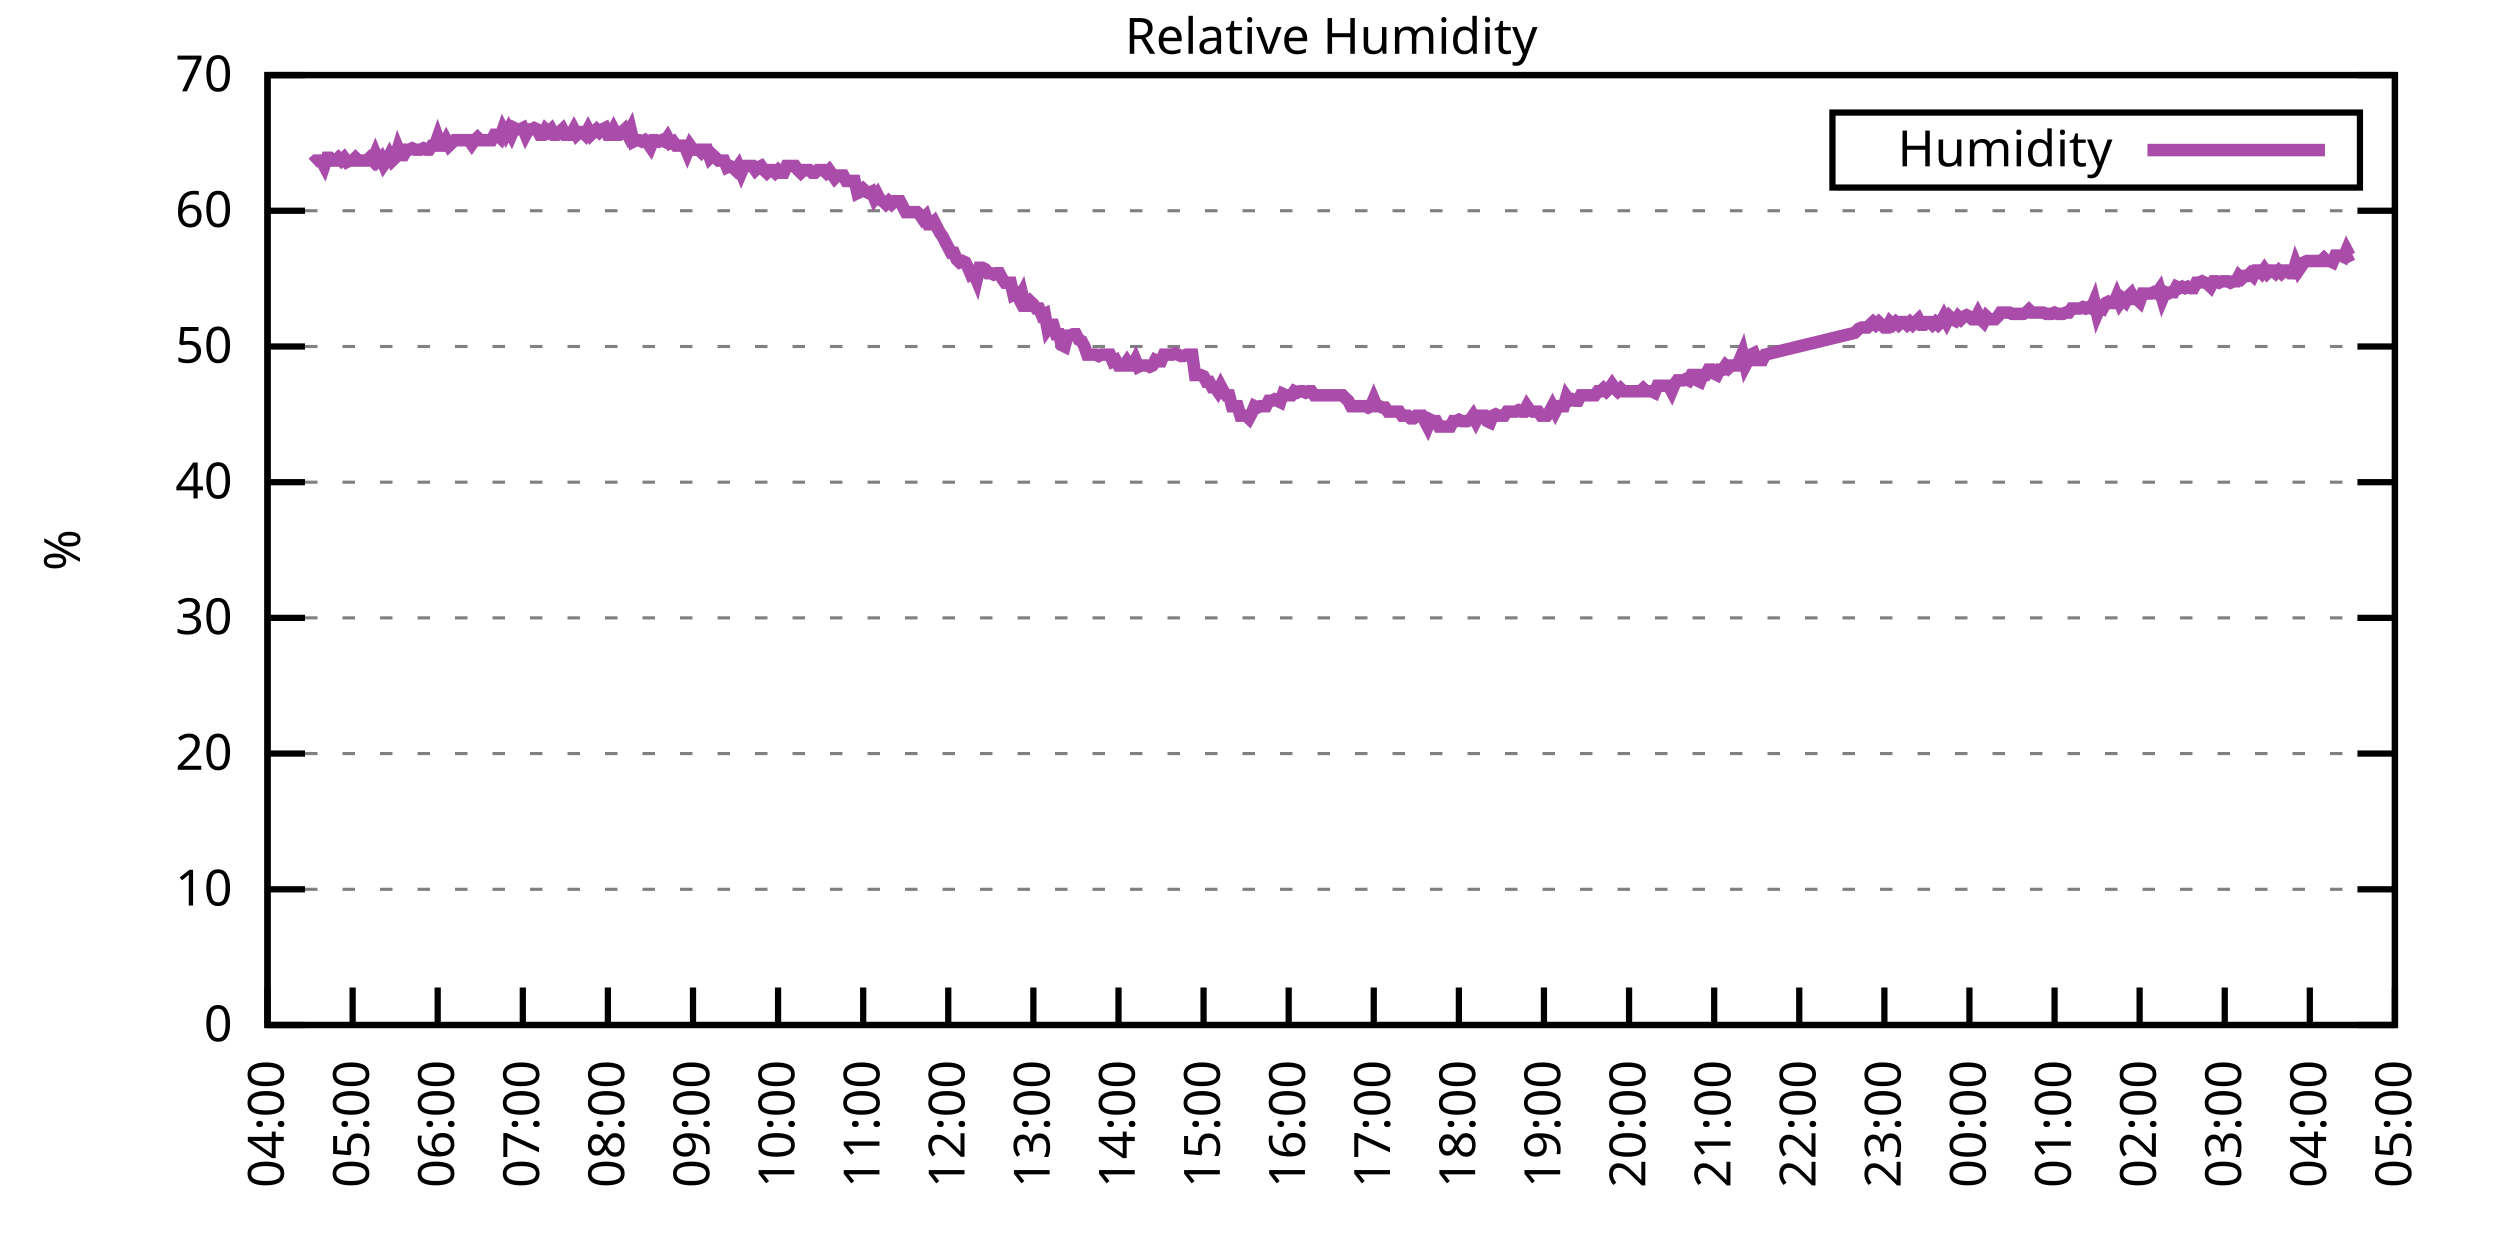
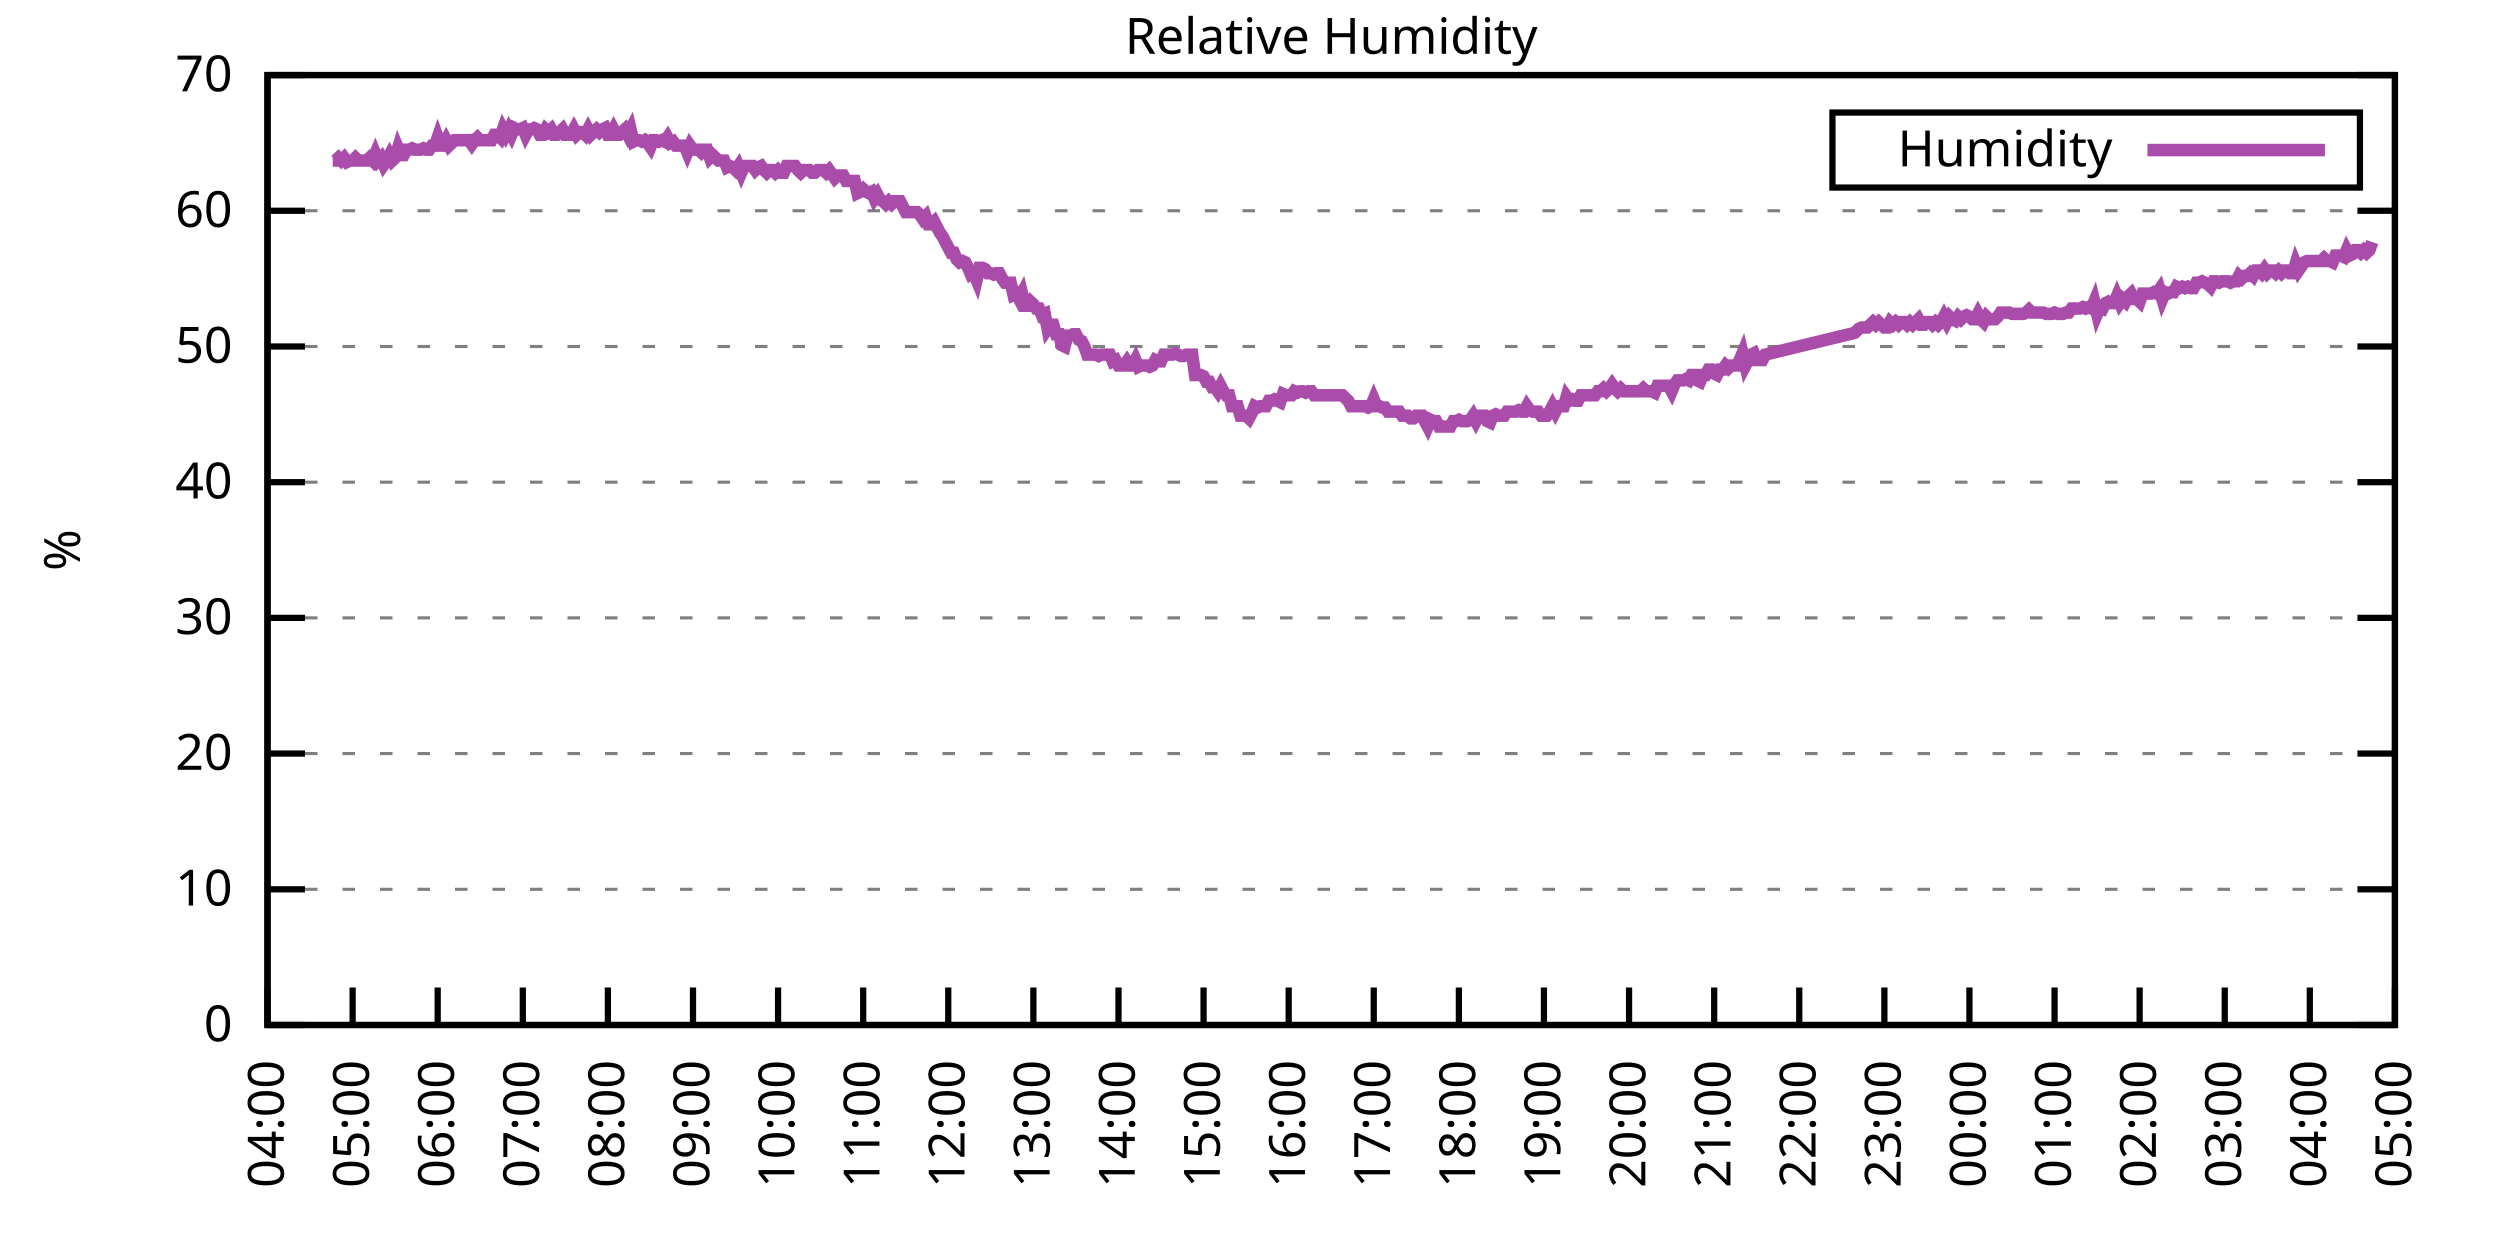
<svg xmlns="http://www.w3.org/2000/svg" xmlns:xlink="http://www.w3.org/1999/xlink" width="400" height="200" viewBox="0 0 400 200">
  <g id="gnuplot_canvas">
    <rect x="0" y="0" width="400" height="200" fill="none" />
    <defs>
      <circle id="gpDot" r="0.5" stroke-width="0.5" stroke="currentColor" />
      <path id="gpPt0" stroke-width="0.333" stroke="currentColor" d="M-1,0 h2 M0,-1 v2" />
      <path id="gpPt1" stroke-width="0.333" stroke="currentColor" d="M-1,-1 L1,1 M1,-1 L-1,1" />
      <path id="gpPt2" stroke-width="0.333" stroke="currentColor" d="M-1,0 L1,0 M0,-1 L0,1 M-1,-1 L1,1 M-1,1 L1,-1" />
      <rect id="gpPt3" stroke-width="0.333" stroke="currentColor" x="-1" y="-1" width="2" height="2" />
      <rect id="gpPt4" stroke-width="0.333" stroke="currentColor" fill="currentColor" x="-1" y="-1" width="2" height="2" />
      <circle id="gpPt5" stroke-width="0.333" stroke="currentColor" cx="0" cy="0" r="1" />
      <use xlink:href="#gpPt5" id="gpPt6" fill="currentColor" stroke="none" />
      <path id="gpPt7" stroke-width="0.333" stroke="currentColor" d="M0,-1.33 L-1.33,0.67 L1.33,0.67 z" />
      <use xlink:href="#gpPt7" id="gpPt8" fill="currentColor" stroke="none" />
      <use xlink:href="#gpPt7" id="gpPt9" stroke="currentColor" transform="rotate(180)" />
      <use xlink:href="#gpPt9" id="gpPt10" fill="currentColor" stroke="none" />
      <use xlink:href="#gpPt3" id="gpPt11" stroke="currentColor" transform="rotate(45)" />
      <use xlink:href="#gpPt11" id="gpPt12" fill="currentColor" stroke="none" />
      <path id="gpPt13" stroke-width="0.333" stroke="currentColor" d="M0,1.330 L1.265,0.411 L0.782,-1.067 L-0.782,-1.076 L-1.265,0.411 z" />
      <use xlink:href="#gpPt13" id="gpPt14" fill="currentColor" stroke="none" />
      <filter id="textbox" filterUnits="objectBoundingBox" x="0" y="0" height="1" width="1">
        <feFlood flood-color="white" flood-opacity="1" result="bgnd" />
        <feComposite in="SourceGraphic" in2="bgnd" operator="atop" />
      </filter>
      <filter id="greybox" filterUnits="objectBoundingBox" x="0" y="0" height="1" width="1">
        <feFlood flood-color="lightgrey" flood-opacity="1" result="grey" />
        <feComposite in="SourceGraphic" in2="grey" operator="atop" />
      </filter>
    </defs>
    <g fill="none" color="white" stroke="currentColor" stroke-width="1.00" stroke-linecap="butt" stroke-linejoin="miter">
</g>
    <g fill="none" color="black" stroke="currentColor" stroke-width="1.00" stroke-linecap="butt" stroke-linejoin="miter">
      <g stroke="none" shape-rendering="crispEdges">
        <polygon fill="rgb(255, 255, 255)" points="42.80,164.00 383.18,164.00 383.18,12.02 42.80,12.02 " />
      </g>
    </g>
    <g fill="none" color="black" stroke="currentColor" stroke-width="1.00" stroke-linecap="butt" stroke-linejoin="miter">
</g>
    <g fill="none" color="black" stroke="black" stroke-width="0.50" stroke-linecap="butt" stroke-linejoin="miter">
</g>
    <g fill="none" color="gray" stroke="currentColor" stroke-width="0.50" stroke-linecap="butt" stroke-linejoin="miter">
      <path stroke="gray" stroke-dasharray="2,4" class="gridline" d="M42.80,164.00 L383.19,164.00  " />
    </g>
    <g fill="none" color="gray" stroke="gray" stroke-width="1.00" stroke-linecap="butt" stroke-linejoin="miter">
</g>
    <g fill="none" color="black" stroke="currentColor" stroke-width="1.00" stroke-linecap="butt" stroke-linejoin="miter">
      <path stroke="black" d="M42.80,164.00 L48.80,164.00 M383.19,164.00 L377.19,164.00  " />
      <g transform="translate(37.20,166.60)" stroke="none" fill="black" font-family="Sans" font-size="8.00" text-anchor="end">
        <text>
          <tspan font-family="Sans"> 0</tspan>
        </text>
      </g>
    </g>
    <g fill="none" color="black" stroke="currentColor" stroke-width="1.00" stroke-linecap="butt" stroke-linejoin="miter">
</g>
    <g fill="none" color="black" stroke="black" stroke-width="0.50" stroke-linecap="butt" stroke-linejoin="miter">
</g>
    <g fill="none" color="gray" stroke="currentColor" stroke-width="0.50" stroke-linecap="butt" stroke-linejoin="miter">
      <path stroke="gray" stroke-dasharray="2,4" class="gridline" d="M42.80,142.29 L383.19,142.29  " />
    </g>
    <g fill="none" color="gray" stroke="gray" stroke-width="1.00" stroke-linecap="butt" stroke-linejoin="miter">
</g>
    <g fill="none" color="black" stroke="currentColor" stroke-width="1.00" stroke-linecap="butt" stroke-linejoin="miter">
      <path stroke="black" d="M42.80,142.29 L48.80,142.29 M383.19,142.29 L377.19,142.29  " />
      <g transform="translate(37.20,144.89)" stroke="none" fill="black" font-family="Sans" font-size="8.00" text-anchor="end">
        <text>
          <tspan font-family="Sans"> 10</tspan>
        </text>
      </g>
    </g>
    <g fill="none" color="black" stroke="currentColor" stroke-width="1.00" stroke-linecap="butt" stroke-linejoin="miter">
</g>
    <g fill="none" color="black" stroke="black" stroke-width="0.50" stroke-linecap="butt" stroke-linejoin="miter">
</g>
    <g fill="none" color="gray" stroke="currentColor" stroke-width="0.50" stroke-linecap="butt" stroke-linejoin="miter">
      <path stroke="gray" stroke-dasharray="2,4" class="gridline" d="M42.80,120.57 L383.19,120.57  " />
    </g>
    <g fill="none" color="gray" stroke="gray" stroke-width="1.00" stroke-linecap="butt" stroke-linejoin="miter">
</g>
    <g fill="none" color="black" stroke="currentColor" stroke-width="1.00" stroke-linecap="butt" stroke-linejoin="miter">
      <path stroke="black" d="M42.80,120.57 L48.80,120.57 M383.19,120.57 L377.19,120.57  " />
      <g transform="translate(37.20,123.17)" stroke="none" fill="black" font-family="Sans" font-size="8.00" text-anchor="end">
        <text>
          <tspan font-family="Sans"> 20</tspan>
        </text>
      </g>
    </g>
    <g fill="none" color="black" stroke="currentColor" stroke-width="1.00" stroke-linecap="butt" stroke-linejoin="miter">
</g>
    <g fill="none" color="black" stroke="black" stroke-width="0.50" stroke-linecap="butt" stroke-linejoin="miter">
</g>
    <g fill="none" color="gray" stroke="currentColor" stroke-width="0.50" stroke-linecap="butt" stroke-linejoin="miter">
      <path stroke="gray" stroke-dasharray="2,4" class="gridline" d="M42.80,98.86 L383.19,98.86  " />
    </g>
    <g fill="none" color="gray" stroke="gray" stroke-width="1.00" stroke-linecap="butt" stroke-linejoin="miter">
</g>
    <g fill="none" color="black" stroke="currentColor" stroke-width="1.00" stroke-linecap="butt" stroke-linejoin="miter">
      <path stroke="black" d="M42.80,98.86 L48.80,98.86 M383.19,98.86 L377.19,98.86  " />
      <g transform="translate(37.20,101.46)" stroke="none" fill="black" font-family="Sans" font-size="8.00" text-anchor="end">
        <text>
          <tspan font-family="Sans"> 30</tspan>
        </text>
      </g>
    </g>
    <g fill="none" color="black" stroke="currentColor" stroke-width="1.00" stroke-linecap="butt" stroke-linejoin="miter">
</g>
    <g fill="none" color="black" stroke="black" stroke-width="0.50" stroke-linecap="butt" stroke-linejoin="miter">
</g>
    <g fill="none" color="gray" stroke="currentColor" stroke-width="0.50" stroke-linecap="butt" stroke-linejoin="miter">
      <path stroke="gray" stroke-dasharray="2,4" class="gridline" d="M42.80,77.15 L383.19,77.15  " />
    </g>
    <g fill="none" color="gray" stroke="gray" stroke-width="1.00" stroke-linecap="butt" stroke-linejoin="miter">
</g>
    <g fill="none" color="black" stroke="currentColor" stroke-width="1.00" stroke-linecap="butt" stroke-linejoin="miter">
      <path stroke="black" d="M42.80,77.15 L48.80,77.15 M383.19,77.15 L377.19,77.15  " />
      <g transform="translate(37.20,79.75)" stroke="none" fill="black" font-family="Sans" font-size="8.00" text-anchor="end">
        <text>
          <tspan font-family="Sans"> 40</tspan>
        </text>
      </g>
    </g>
    <g fill="none" color="black" stroke="currentColor" stroke-width="1.00" stroke-linecap="butt" stroke-linejoin="miter">
</g>
    <g fill="none" color="black" stroke="black" stroke-width="0.50" stroke-linecap="butt" stroke-linejoin="miter">
</g>
    <g fill="none" color="gray" stroke="currentColor" stroke-width="0.50" stroke-linecap="butt" stroke-linejoin="miter">
      <path stroke="gray" stroke-dasharray="2,4" class="gridline" d="M42.80,55.44 L383.19,55.44  " />
    </g>
    <g fill="none" color="gray" stroke="gray" stroke-width="1.00" stroke-linecap="butt" stroke-linejoin="miter">
</g>
    <g fill="none" color="black" stroke="currentColor" stroke-width="1.00" stroke-linecap="butt" stroke-linejoin="miter">
      <path stroke="black" d="M42.80,55.44 L48.80,55.44 M383.19,55.44 L377.19,55.44  " />
      <g transform="translate(37.20,58.04)" stroke="none" fill="black" font-family="Sans" font-size="8.00" text-anchor="end">
        <text>
          <tspan font-family="Sans"> 50</tspan>
        </text>
      </g>
    </g>
    <g fill="none" color="black" stroke="currentColor" stroke-width="1.00" stroke-linecap="butt" stroke-linejoin="miter">
</g>
    <g fill="none" color="black" stroke="black" stroke-width="0.50" stroke-linecap="butt" stroke-linejoin="miter">
</g>
    <g fill="none" color="gray" stroke="currentColor" stroke-width="0.50" stroke-linecap="butt" stroke-linejoin="miter">
      <path stroke="gray" stroke-dasharray="2,4" class="gridline" d="M42.80,33.72 L383.19,33.72  " />
    </g>
    <g fill="none" color="gray" stroke="gray" stroke-width="1.00" stroke-linecap="butt" stroke-linejoin="miter">
</g>
    <g fill="none" color="black" stroke="currentColor" stroke-width="1.00" stroke-linecap="butt" stroke-linejoin="miter">
      <path stroke="black" d="M42.80,33.72 L48.80,33.72 M383.19,33.72 L377.19,33.72  " />
      <g transform="translate(37.20,36.32)" stroke="none" fill="black" font-family="Sans" font-size="8.00" text-anchor="end">
        <text>
          <tspan font-family="Sans"> 60</tspan>
        </text>
      </g>
    </g>
    <g fill="none" color="black" stroke="currentColor" stroke-width="1.00" stroke-linecap="butt" stroke-linejoin="miter">
</g>
    <g fill="none" color="black" stroke="black" stroke-width="0.50" stroke-linecap="butt" stroke-linejoin="miter">
</g>
    <g fill="none" color="gray" stroke="currentColor" stroke-width="0.50" stroke-linecap="butt" stroke-linejoin="miter">
      <path stroke="gray" stroke-dasharray="2,4" class="gridline" d="M42.80,12.01 L383.19,12.01  " />
    </g>
    <g fill="none" color="gray" stroke="gray" stroke-width="1.00" stroke-linecap="butt" stroke-linejoin="miter">
</g>
    <g fill="none" color="black" stroke="currentColor" stroke-width="1.00" stroke-linecap="butt" stroke-linejoin="miter">
      <path stroke="black" d="M42.80,12.01 L48.80,12.01 M383.19,12.01 L377.19,12.01  " />
      <g transform="translate(37.20,14.61)" stroke="none" fill="black" font-family="Sans" font-size="8.00" text-anchor="end">
        <text>
          <tspan font-family="Sans"> 70</tspan>
        </text>
      </g>
    </g>
    <g fill="none" color="black" stroke="currentColor" stroke-width="1.00" stroke-linecap="butt" stroke-linejoin="miter">
      <path stroke="black" d="M42.80,164.00 L42.80,158.00  " />
      <g transform="translate(45.40,169.60) rotate(270.00)" stroke="none" fill="black" font-family="Sans" font-size="8.00" text-anchor="end">
        <text>
          <tspan font-family="Sans">04:00</tspan>
        </text>
      </g>
    </g>
    <g fill="none" color="black" stroke="currentColor" stroke-width="1.00" stroke-linecap="butt" stroke-linejoin="miter">
      <path stroke="black" d="M56.42,164.00 L56.42,158.00  " />
      <g transform="translate(59.02,169.60) rotate(270.00)" stroke="none" fill="black" font-family="Sans" font-size="8.00" text-anchor="end">
        <text>
          <tspan font-family="Sans">05:00</tspan>
        </text>
      </g>
    </g>
    <g fill="none" color="black" stroke="currentColor" stroke-width="1.00" stroke-linecap="butt" stroke-linejoin="miter">
      <path stroke="black" d="M70.03,164.00 L70.03,158.00  " />
      <g transform="translate(72.63,169.60) rotate(270.00)" stroke="none" fill="black" font-family="Sans" font-size="8.00" text-anchor="end">
        <text>
          <tspan font-family="Sans">06:00</tspan>
        </text>
      </g>
    </g>
    <g fill="none" color="black" stroke="currentColor" stroke-width="1.00" stroke-linecap="butt" stroke-linejoin="miter">
      <path stroke="black" d="M83.65,164.00 L83.65,158.00  " />
      <g transform="translate(86.25,169.60) rotate(270.00)" stroke="none" fill="black" font-family="Sans" font-size="8.00" text-anchor="end">
        <text>
          <tspan font-family="Sans">07:00</tspan>
        </text>
      </g>
    </g>
    <g fill="none" color="black" stroke="currentColor" stroke-width="1.00" stroke-linecap="butt" stroke-linejoin="miter">
      <path stroke="black" d="M97.26,164.00 L97.26,158.00  " />
      <g transform="translate(99.86,169.60) rotate(270.00)" stroke="none" fill="black" font-family="Sans" font-size="8.00" text-anchor="end">
        <text>
          <tspan font-family="Sans">08:00</tspan>
        </text>
      </g>
    </g>
    <g fill="none" color="black" stroke="currentColor" stroke-width="1.00" stroke-linecap="butt" stroke-linejoin="miter">
      <path stroke="black" d="M110.88,164.00 L110.88,158.00  " />
      <g transform="translate(113.48,169.60) rotate(270.00)" stroke="none" fill="black" font-family="Sans" font-size="8.00" text-anchor="end">
        <text>
          <tspan font-family="Sans">09:00</tspan>
        </text>
      </g>
    </g>
    <g fill="none" color="black" stroke="currentColor" stroke-width="1.00" stroke-linecap="butt" stroke-linejoin="miter">
      <path stroke="black" d="M124.49,164.00 L124.49,158.00  " />
      <g transform="translate(127.09,169.60) rotate(270.00)" stroke="none" fill="black" font-family="Sans" font-size="8.00" text-anchor="end">
        <text>
          <tspan font-family="Sans">10:00</tspan>
        </text>
      </g>
    </g>
    <g fill="none" color="black" stroke="currentColor" stroke-width="1.00" stroke-linecap="butt" stroke-linejoin="miter">
      <path stroke="black" d="M138.11,164.00 L138.11,158.00  " />
      <g transform="translate(140.71,169.60) rotate(270.00)" stroke="none" fill="black" font-family="Sans" font-size="8.00" text-anchor="end">
        <text>
          <tspan font-family="Sans">11:00</tspan>
        </text>
      </g>
    </g>
    <g fill="none" color="black" stroke="currentColor" stroke-width="1.00" stroke-linecap="butt" stroke-linejoin="miter">
      <path stroke="black" d="M151.72,164.00 L151.72,158.00  " />
      <g transform="translate(154.32,169.60) rotate(270.00)" stroke="none" fill="black" font-family="Sans" font-size="8.00" text-anchor="end">
        <text>
          <tspan font-family="Sans">12:00</tspan>
        </text>
      </g>
    </g>
    <g fill="none" color="black" stroke="currentColor" stroke-width="1.00" stroke-linecap="butt" stroke-linejoin="miter">
      <path stroke="black" d="M165.34,164.00 L165.34,158.00  " />
      <g transform="translate(167.94,169.60) rotate(270.00)" stroke="none" fill="black" font-family="Sans" font-size="8.00" text-anchor="end">
        <text>
          <tspan font-family="Sans">13:00</tspan>
        </text>
      </g>
    </g>
    <g fill="none" color="black" stroke="currentColor" stroke-width="1.00" stroke-linecap="butt" stroke-linejoin="miter">
      <path stroke="black" d="M178.96,164.00 L178.96,158.00  " />
      <g transform="translate(181.56,169.60) rotate(270.00)" stroke="none" fill="black" font-family="Sans" font-size="8.00" text-anchor="end">
        <text>
          <tspan font-family="Sans">14:00</tspan>
        </text>
      </g>
    </g>
    <g fill="none" color="black" stroke="currentColor" stroke-width="1.00" stroke-linecap="butt" stroke-linejoin="miter">
      <path stroke="black" d="M192.57,164.00 L192.57,158.00  " />
      <g transform="translate(195.17,169.60) rotate(270.00)" stroke="none" fill="black" font-family="Sans" font-size="8.00" text-anchor="end">
        <text>
          <tspan font-family="Sans">15:00</tspan>
        </text>
      </g>
    </g>
    <g fill="none" color="black" stroke="currentColor" stroke-width="1.00" stroke-linecap="butt" stroke-linejoin="miter">
      <path stroke="black" d="M206.19,164.00 L206.19,158.00  " />
      <g transform="translate(208.79,169.60) rotate(270.00)" stroke="none" fill="black" font-family="Sans" font-size="8.00" text-anchor="end">
        <text>
          <tspan font-family="Sans">16:00</tspan>
        </text>
      </g>
    </g>
    <g fill="none" color="black" stroke="currentColor" stroke-width="1.00" stroke-linecap="butt" stroke-linejoin="miter">
      <path stroke="black" d="M219.80,164.00 L219.80,158.00  " />
      <g transform="translate(222.40,169.60) rotate(270.00)" stroke="none" fill="black" font-family="Sans" font-size="8.00" text-anchor="end">
        <text>
          <tspan font-family="Sans">17:00</tspan>
        </text>
      </g>
    </g>
    <g fill="none" color="black" stroke="currentColor" stroke-width="1.00" stroke-linecap="butt" stroke-linejoin="miter">
      <path stroke="black" d="M233.42,164.00 L233.42,158.00  " />
      <g transform="translate(236.02,169.60) rotate(270.00)" stroke="none" fill="black" font-family="Sans" font-size="8.00" text-anchor="end">
        <text>
          <tspan font-family="Sans">18:00</tspan>
        </text>
      </g>
    </g>
    <g fill="none" color="black" stroke="currentColor" stroke-width="1.00" stroke-linecap="butt" stroke-linejoin="miter">
      <path stroke="black" d="M247.03,164.00 L247.03,158.00  " />
      <g transform="translate(249.63,169.60) rotate(270.00)" stroke="none" fill="black" font-family="Sans" font-size="8.00" text-anchor="end">
        <text>
          <tspan font-family="Sans">19:00</tspan>
        </text>
      </g>
    </g>
    <g fill="none" color="black" stroke="currentColor" stroke-width="1.00" stroke-linecap="butt" stroke-linejoin="miter">
      <path stroke="black" d="M260.65,164.00 L260.65,158.00  " />
      <g transform="translate(263.25,169.60) rotate(270.00)" stroke="none" fill="black" font-family="Sans" font-size="8.00" text-anchor="end">
        <text>
          <tspan font-family="Sans">20:00</tspan>
        </text>
      </g>
    </g>
    <g fill="none" color="black" stroke="currentColor" stroke-width="1.00" stroke-linecap="butt" stroke-linejoin="miter">
      <path stroke="black" d="M274.27,164.00 L274.27,158.00  " />
      <g transform="translate(276.87,169.60) rotate(270.00)" stroke="none" fill="black" font-family="Sans" font-size="8.00" text-anchor="end">
        <text>
          <tspan font-family="Sans">21:00</tspan>
        </text>
      </g>
    </g>
    <g fill="none" color="black" stroke="currentColor" stroke-width="1.00" stroke-linecap="butt" stroke-linejoin="miter">
      <path stroke="black" d="M287.88,164.00 L287.88,158.00  " />
      <g transform="translate(290.48,169.60) rotate(270.00)" stroke="none" fill="black" font-family="Sans" font-size="8.00" text-anchor="end">
        <text>
          <tspan font-family="Sans">22:00</tspan>
        </text>
      </g>
    </g>
    <g fill="none" color="black" stroke="currentColor" stroke-width="1.00" stroke-linecap="butt" stroke-linejoin="miter">
      <path stroke="black" d="M301.50,164.00 L301.50,158.00  " />
      <g transform="translate(304.10,169.60) rotate(270.00)" stroke="none" fill="black" font-family="Sans" font-size="8.00" text-anchor="end">
        <text>
          <tspan font-family="Sans">23:00</tspan>
        </text>
      </g>
    </g>
    <g fill="none" color="black" stroke="currentColor" stroke-width="1.00" stroke-linecap="butt" stroke-linejoin="miter">
      <path stroke="black" d="M315.11,164.00 L315.11,158.00  " />
      <g transform="translate(317.71,169.60) rotate(270.00)" stroke="none" fill="black" font-family="Sans" font-size="8.00" text-anchor="end">
        <text>
          <tspan font-family="Sans">00:00</tspan>
        </text>
      </g>
    </g>
    <g fill="none" color="black" stroke="currentColor" stroke-width="1.00" stroke-linecap="butt" stroke-linejoin="miter">
      <path stroke="black" d="M328.73,164.00 L328.73,158.00  " />
      <g transform="translate(331.33,169.60) rotate(270.00)" stroke="none" fill="black" font-family="Sans" font-size="8.00" text-anchor="end">
        <text>
          <tspan font-family="Sans">01:00</tspan>
        </text>
      </g>
    </g>
    <g fill="none" color="black" stroke="currentColor" stroke-width="1.00" stroke-linecap="butt" stroke-linejoin="miter">
      <path stroke="black" d="M342.34,164.00 L342.34,158.00  " />
      <g transform="translate(344.94,169.60) rotate(270.00)" stroke="none" fill="black" font-family="Sans" font-size="8.00" text-anchor="end">
        <text>
          <tspan font-family="Sans">02:00</tspan>
        </text>
      </g>
    </g>
    <g fill="none" color="black" stroke="currentColor" stroke-width="1.00" stroke-linecap="butt" stroke-linejoin="miter">
      <path stroke="black" d="M355.96,164.00 L355.96,158.00  " />
      <g transform="translate(358.56,169.60) rotate(270.00)" stroke="none" fill="black" font-family="Sans" font-size="8.00" text-anchor="end">
        <text>
          <tspan font-family="Sans">03:00</tspan>
        </text>
      </g>
    </g>
    <g fill="none" color="black" stroke="currentColor" stroke-width="1.00" stroke-linecap="butt" stroke-linejoin="miter">
      <path stroke="black" d="M369.57,164.00 L369.57,158.00  " />
      <g transform="translate(372.17,169.60) rotate(270.00)" stroke="none" fill="black" font-family="Sans" font-size="8.00" text-anchor="end">
        <text>
          <tspan font-family="Sans">04:00</tspan>
        </text>
      </g>
    </g>
    <g fill="none" color="black" stroke="currentColor" stroke-width="1.00" stroke-linecap="butt" stroke-linejoin="miter">
      <path stroke="black" d="M383.19,164.00 L383.19,158.00  " />
      <g transform="translate(385.79,169.60) rotate(270.00)" stroke="none" fill="black" font-family="Sans" font-size="8.00" text-anchor="end">
        <text>
          <tspan font-family="Sans">05:00</tspan>
        </text>
      </g>
    </g>
    <g fill="none" color="black" stroke="currentColor" stroke-width="1.00" stroke-linecap="butt" stroke-linejoin="miter">
</g>
    <g fill="none" color="black" stroke="currentColor" stroke-width="1.00" stroke-linecap="butt" stroke-linejoin="miter">
      <path stroke="black" d="M42.80,12.01 L42.80,164.00 L383.19,164.00 L383.19,12.01 L42.80,12.01 Z  " />
    </g>
    <g fill="none" color="black" stroke="currentColor" stroke-width="1.00" stroke-linecap="butt" stroke-linejoin="miter">
</g>
    <g fill="none" color="black" stroke="currentColor" stroke-width="1.00" stroke-linecap="butt" stroke-linejoin="miter">
      <path stroke="black" d="M293.19,30.01 L293.19,18.01 L377.59,18.01 L377.59,30.01 L293.19,30.01 Z  " />
    </g>
    <g id="Relative_Humidity_plot_1">
      <g fill="none" color="white" stroke="black" stroke-width="2.00" stroke-linecap="butt" stroke-linejoin="miter">
</g>
      <g fill="none" color="black" stroke="currentColor" stroke-width="2.00" stroke-linecap="butt" stroke-linejoin="miter">
        <g transform="translate(337.99,26.61)" stroke="none" fill="black" font-family="Sans" font-size="8.00" text-anchor="end">
          <text>
            <tspan font-family="Sans">Humidity</tspan>
          </text>
        </g>
      </g>
      <g fill="none" color="black" stroke="currentColor" stroke-width="2.00" stroke-linecap="butt" stroke-linejoin="miter">
-         <path stroke="rgb(170,  76, 170)" d="M343.59,24.01 L371.99,24.01 M50.06,26.12 L50.52,25.69 L50.97,25.69 L51.42,25.69 L51.88,26.56 L52.33,25.25   L52.78,25.25 L53.24,25.69 L53.69,25.69 L54.15,25.25 L54.60,25.69 L55.05,25.25 L55.51,25.91 L55.96,25.69   L56.42,25.69 L56.87,25.25 L57.32,25.69 L57.78,25.69 L58.23,25.69 L58.68,25.69 L59.14,25.25 L59.59,25.69   L60.05,24.60 L60.50,25.69 L60.95,25.25 L61.41,26.34 L61.86,25.69 L62.32,24.82 L62.77,25.69 L63.22,25.25   L63.68,23.73 L64.13,24.82 L64.58,24.82 L65.04,23.95 L65.49,23.95 L65.95,23.73 L66.40,23.95 L66.85,23.95   L67.31,23.95 L67.76,23.73 L68.22,23.95 L68.67,23.95 L69.12,23.30 L69.58,23.30 L70.03,22.00 L70.49,23.30   L70.94,23.30 L71.39,22.43 L71.85,23.30 L72.30,22.87 L72.75,22.43 L73.21,22.43 L73.66,22.43 L74.12,22.43   L74.57,22.43 L75.02,22.43 L75.48,23.08 L75.93,22.43 L76.39,22.00 L76.84,22.43 L77.29,22.43 L77.75,22.43   L78.20,22.43 L78.65,22.43 L79.11,21.56 L79.56,21.56 L80.02,22.00 L80.47,20.70 L80.92,21.56 L81.38,20.70   L81.83,21.56 L82.29,20.48 L82.74,20.70 L83.19,20.70 L83.65,20.48 L84.10,21.56 L84.55,20.70 L85.01,20.70   L85.46,20.48 L85.92,20.70 L86.37,21.56 L86.82,21.56 L87.28,20.70 L87.73,21.13 L88.19,20.70 L88.64,21.56   L89.09,21.56 L89.55,21.13 L90.00,20.70 L90.45,21.56 L90.91,21.56 L91.36,21.56 L91.82,20.70 L92.27,21.56   L92.72,21.13 L93.18,21.13 L93.63,21.56 L94.09,20.70 L94.54,21.56 L94.99,21.13 L95.45,20.70 L95.90,21.13   L96.35,20.70 L96.81,20.48 L97.26,21.56 L97.72,21.56 L98.17,20.70 L98.62,21.56 L99.08,21.56 L99.53,21.13   L99.99,20.70 L100.44,21.56 L100.89,20.70 L101.35,22.65 L101.80,22.43 L102.25,22.43 L102.71,22.65 L103.16,22.43   L103.62,22.87 L104.07,23.52 L104.52,22.43 L104.98,22.43 L105.43,22.65 L105.89,22.43 L106.34,22.65 L106.79,22.00   L107.25,22.87 L107.70,22.65 L108.15,23.30 L108.61,23.30 L109.06,23.30 L109.52,23.30 L109.97,24.39 L110.42,23.30   L110.88,23.95 L111.33,23.95 L111.79,23.95 L112.24,24.39 L112.69,23.95 L113.15,23.95 L113.60,25.25 L114.05,24.82   L114.51,25.25 L114.96,25.69 L115.42,25.69 L115.87,25.69 L116.32,26.77 L116.78,26.56 L117.23,26.77 L117.69,27.21   L118.14,26.56 L118.59,27.64 L119.05,26.56 L119.50,26.56 L119.96,26.56 L120.41,26.56 L120.86,27.21 L121.32,26.77   L121.77,26.56 L122.22,27.21 L122.68,27.64 L123.13,27.21 L123.59,27.21 L124.04,27.64 L124.49,27.21 L124.95,27.64   L125.40,27.64 L125.86,26.56 L126.31,26.56 L126.76,26.56 L127.22,26.56 L127.67,27.21 L128.12,27.64 L128.58,27.21   L129.03,27.21 L129.49,27.21 L129.94,27.64 L130.39,27.64 L130.85,27.21 L131.30,27.21 L131.76,27.21 L132.21,27.64   L132.66,27.21 L133.12,27.86 L133.57,28.51 L134.02,28.08 L134.48,28.08 L134.93,28.08 L135.39,28.95 L135.84,28.95   L136.29,28.95 L136.75,28.95 L137.20,30.90 L137.66,30.68 L138.11,30.25 L138.56,30.68 L139.02,30.90 L139.47,30.68   L139.92,31.77 L140.38,31.12 L140.83,31.99 L141.29,32.20 L141.74,32.64 L142.19,32.20 L142.65,32.64 L143.10,32.20   L143.56,32.20 L144.01,32.20 L144.46,33.07 L144.92,33.94 L145.37,33.94 L145.82,33.94 L146.28,33.94 L146.73,33.94   L147.19,34.37 L147.64,35.03 L148.09,34.59 L148.55,35.89 L149.00,35.89 L149.46,35.46 L149.91,36.33 L150.36,37.20   L150.82,37.85 L151.27,38.72 L151.72,39.59 L152.18,40.45 L152.63,40.45 L153.09,41.54 L153.54,41.97 L153.99,41.76   L154.45,41.97 L154.90,42.84 L155.36,43.93 L155.81,43.71 L156.26,44.80 L156.72,42.84 L157.17,42.84 L157.62,43.06   L158.08,43.71 L158.53,43.71 L158.99,43.93 L159.44,43.71 L159.89,43.71 L160.35,44.58 L160.80,45.23 L161.26,45.23   L161.71,45.23 L162.16,47.18 L162.62,46.97 L163.07,47.84 L163.52,46.97 L163.98,48.92 L164.43,48.92 L164.89,48.27   L165.34,48.70 L165.79,49.36 L166.25,49.36 L166.70,50.44 L167.16,50.22 L167.61,52.61 L168.06,51.96 L168.52,51.96   L168.97,53.48 L169.43,53.48 L169.88,55.22 L170.33,55.44 L170.79,53.70 L171.24,53.70 L171.69,53.48 L172.15,53.48   L172.60,54.35 L173.06,54.57 L173.51,55.44 L173.96,56.74 L174.42,56.74 L174.87,56.74 L175.33,56.74 L175.78,56.96   L176.23,56.74 L176.69,56.74 L177.14,56.74 L177.59,56.74 L178.05,57.82 L178.50,57.61 L178.96,58.48 L179.41,58.48   L179.86,58.48 L180.32,57.82 L180.77,58.48 L181.23,58.48 L181.68,57.61 L182.13,58.69 L182.59,58.48 L183.04,58.48   L183.49,58.48 L183.95,58.69 L184.40,58.48 L184.86,57.61 L185.31,57.82 L185.76,57.82 L186.22,56.74 L186.67,56.74   L187.13,56.74 L187.58,56.74 L188.03,56.52 L188.49,56.74 L188.94,56.96 L189.39,56.96 L189.85,56.74 L190.30,56.74   L190.76,56.74 L191.21,60.00 L191.66,60.00 L192.12,60.00 L192.57,60.21 L193.03,61.08 L193.48,61.08 L193.93,61.95   L194.39,61.95 L194.84,62.60 L195.29,61.73 L195.75,62.60 L196.20,63.25 L196.66,63.25 L197.11,64.99 L197.56,64.99   L198.02,64.99 L198.47,66.51 L198.93,66.51 L199.38,66.51 L199.83,66.94 L200.29,66.08 L200.74,64.99 L201.19,65.21   L201.65,64.99 L202.10,64.99 L202.56,64.99 L203.01,64.12 L203.46,64.12 L203.92,63.90 L204.37,64.12 L204.83,64.34   L205.28,63.04 L205.73,63.25 L206.19,63.25 L206.64,63.25 L207.09,62.60 L207.55,62.82 L208.00,62.60 L208.46,62.60   L208.91,62.82 L209.36,62.60 L209.82,62.60 L210.27,63.25 L210.73,63.25 L211.18,63.25 L211.63,63.25 L212.09,63.25   L212.54,63.25 L213.00,63.25 L213.45,63.25 L213.90,63.25 L214.36,63.25 L214.81,63.25 L215.26,63.69 L215.72,64.12   L216.17,64.99 L216.63,64.99 L217.08,64.99 L217.53,64.99 L217.99,64.99 L218.44,64.99 L218.90,65.21 L219.35,64.99   L219.80,63.90 L220.26,64.99 L220.71,64.99 L221.16,65.21 L221.62,65.21 L222.07,65.86 L222.53,65.86 L222.98,65.86   L223.43,65.86 L223.89,65.86 L224.34,66.51 L224.80,66.51 L225.25,66.51 L225.70,66.94 L226.16,66.94 L226.61,66.51   L227.06,66.51 L227.52,66.51 L227.97,67.38 L228.43,68.25 L228.88,67.16 L229.33,67.38 L229.79,67.38 L230.24,68.25   L230.70,68.25 L231.15,68.25 L231.60,68.25 L232.06,68.25 L232.51,67.38 L232.96,67.38 L233.42,67.16 L233.87,67.38   L234.33,67.38 L234.78,67.38 L235.23,67.16 L235.69,66.51 L236.14,67.38 L236.60,66.51 L237.05,66.51 L237.50,66.51   L237.96,67.38 L238.41,67.59 L238.86,66.51 L239.32,66.29 L239.77,66.51 L240.23,66.51 L240.68,66.51 L241.13,65.86   L241.59,65.86 L242.04,65.86 L242.50,65.86 L242.95,65.64 L243.40,65.86 L243.86,65.86 L244.31,64.99 L244.76,65.64   L245.22,65.86 L245.67,65.86 L246.13,65.86 L246.58,66.51 L247.03,66.51 L247.49,66.51 L247.94,65.86 L248.40,64.99   L248.85,65.86 L249.30,64.99 L249.76,64.99 L250.21,64.99 L250.66,63.47 L251.12,64.12 L251.57,63.90 L252.03,64.12   L252.48,64.12 L252.93,63.25 L253.39,63.25 L253.84,63.25 L254.30,63.25 L254.75,63.25 L255.20,63.25 L255.66,62.60   L256.11,62.60 L256.56,62.17 L257.02,62.60 L257.47,62.17 L257.93,61.52 L258.38,62.17 L258.83,62.60 L259.29,62.17   L259.74,62.60 L260.20,62.60 L260.65,62.60 L261.10,62.60 L261.56,62.60 L262.01,62.60 L262.47,62.60 L262.92,62.17   L263.37,62.60 L263.83,62.60 L264.28,62.60 L264.73,62.82 L265.19,61.73 L265.64,61.73 L266.10,61.73 L266.55,61.73   L267.00,61.73 L267.46,62.60 L267.91,61.52 L268.37,60.86 L268.82,60.86 L269.27,60.86 L269.73,60.65 L270.18,60.86   L270.63,60.00 L271.09,60.00 L271.54,60.86 L272.00,61.08 L272.45,60.00 L272.90,60.00 L273.36,59.13 L273.81,59.13   L274.27,59.78 L274.72,60.00 L275.17,59.13 L275.63,59.13 L276.08,58.48 L276.53,58.91 L276.99,58.48 L277.44,58.48   L277.90,58.48 L278.35,57.61 L278.80,56.52 L279.26,58.48 L279.71,57.61 L280.17,56.74 L280.62,56.52 L281.07,57.61   L281.53,57.61 L281.98,57.61 L282.43,56.74 L296.73,53.26 L297.41,52.61 L297.87,52.40 L298.32,52.40 L298.77,52.40   L299.23,51.96 L299.68,51.53 L300.13,51.96 L300.59,51.53 L301.04,51.96 L301.50,52.40 L301.95,52.40 L302.40,51.53   L302.86,51.96 L303.31,51.53 L303.77,51.96 L304.22,51.53 L304.67,51.53 L305.13,51.96 L305.58,51.53 L306.03,51.96   L306.49,51.53 L306.94,51.09 L307.40,51.96 L307.85,51.96 L308.30,51.53 L308.76,51.53 L309.21,51.96 L309.67,51.53   L310.12,51.96 L310.57,51.53 L311.03,50.66 L311.48,51.53 L311.94,50.66 L312.39,51.09 L312.84,51.31 L313.30,50.66   L313.75,51.09 L314.20,50.66 L314.66,50.44 L315.11,50.66 L315.57,51.09 L316.02,51.09 L316.47,50.22 L316.93,51.09   L317.38,51.53 L317.84,50.66 L318.29,51.09 L318.74,51.09 L319.20,51.09 L319.65,50.66 L320.10,50.01 L320.56,50.01   L321.01,50.01 L321.47,50.01 L321.92,50.22 L322.37,50.22 L322.83,50.22 L323.28,50.22 L323.74,50.22 L324.19,50.01   L324.64,49.57 L325.10,50.01 L325.55,50.01 L326.00,50.01 L326.46,50.01 L326.91,50.01 L327.37,50.22 L327.82,50.22   L328.27,50.22 L328.73,50.01 L329.18,50.22 L329.64,50.22 L330.09,50.22 L330.54,50.01 L331.00,50.01 L331.45,49.36   L331.90,49.36 L332.36,49.36 L332.81,49.36 L333.27,49.14 L333.72,49.36 L334.17,49.14 L334.63,49.36 L335.08,48.27   L335.54,50.22 L335.99,49.14 L336.44,49.36 L336.90,48.49 L337.35,48.27 L337.80,48.49 L338.26,48.49 L338.71,47.40   L339.17,48.49 L339.62,47.84 L340.07,48.27 L340.53,47.40 L340.98,46.97 L341.44,47.84 L341.89,47.84 L342.34,48.27   L342.80,46.97 L343.25,46.97 L343.70,46.97 L344.16,46.97 L344.61,46.75 L345.07,46.97 L345.52,46.32 L345.97,47.84   L346.43,46.75 L346.88,46.97 L347.34,46.75 L347.79,46.75 L348.24,45.88 L348.70,46.10 L349.15,45.88 L349.60,46.10   L350.06,45.88 L350.51,46.10 L350.97,46.10 L351.42,45.23 L351.87,45.23 L352.33,45.01 L352.78,45.23 L353.24,45.45   L353.69,45.88 L354.14,45.01 L354.60,45.01 L355.05,45.23 L355.50,45.01 L355.96,45.01 L356.41,45.01 L356.87,45.23   L357.32,45.01 L357.77,45.01 L358.23,44.15 L358.68,44.58 L359.14,44.15 L359.59,44.15 L360.04,43.71 L360.50,44.15   L360.95,43.28 L361.41,43.28 L361.86,43.71 L362.31,43.06 L362.77,43.71 L363.22,43.28 L363.67,43.28 L364.13,43.71   L364.58,43.28 L365.04,43.71 L365.49,43.28 L365.94,43.28 L366.40,43.71 L366.85,43.71 L367.31,42.19 L367.76,43.28   L368.21,42.63 L368.67,41.97 L369.12,41.76 L369.57,41.76 L370.03,41.76 L370.48,41.76 L370.94,41.76 L371.39,41.76   L371.84,41.32 L372.30,41.76 L372.75,41.76 L373.21,41.97 L373.66,40.89 L374.11,40.89 L374.57,40.89 L375.02,41.11   L375.47,40.02 L375.93,40.89 L376.38,40.67  " />
+         <path stroke="rgb(170,  76, 170)" d="M343.59,24.01 L371.99,24.01 M53.24,25.69 L53.69,25.69 L54.15,25.25 L54.60,25.69 L55.05,25.25 L55.51,25.91   L55.96,25.69 L56.42,25.69 L56.87,25.25 L57.32,25.69 L57.78,25.69 L58.23,25.69 L58.68,25.69 L59.14,25.25   L59.59,25.69 L60.05,24.60 L60.50,25.69 L60.95,25.25 L61.41,26.34 L61.86,25.69 L62.32,24.82 L62.77,25.69   L63.22,25.25 L63.68,23.73 L64.13,24.82 L64.58,24.82 L65.04,23.95 L65.49,23.95 L65.95,23.73 L66.40,23.95   L66.85,23.95 L67.31,23.95 L67.76,23.73 L68.22,23.95 L68.67,23.95 L69.12,23.30 L69.58,23.30 L70.03,22.00   L70.49,23.30 L70.94,23.30 L71.39,22.43 L71.85,23.30 L72.30,22.87 L72.75,22.43 L73.21,22.43 L73.66,22.43   L74.12,22.43 L74.57,22.43 L75.02,22.43 L75.48,23.08 L75.93,22.43 L76.39,22.00 L76.84,22.43 L77.29,22.43   L77.75,22.43 L78.20,22.43 L78.65,22.43 L79.11,21.56 L79.56,21.56 L80.02,22.00 L80.47,20.70 L80.92,21.56   L81.38,20.70 L81.83,21.56 L82.29,20.48 L82.74,20.70 L83.19,20.70 L83.65,20.48 L84.10,21.56 L84.55,20.70   L85.01,20.70 L85.46,20.48 L85.92,20.70 L86.37,21.56 L86.82,21.56 L87.28,20.70 L87.73,21.13 L88.19,20.70   L88.64,21.56 L89.09,21.56 L89.55,21.13 L90.00,20.70 L90.45,21.56 L90.91,21.56 L91.36,21.56 L91.82,20.70   L92.27,21.56 L92.72,21.13 L93.18,21.13 L93.63,21.56 L94.09,20.70 L94.54,21.56 L94.99,21.13 L95.45,20.70   L95.90,21.13 L96.35,20.70 L96.81,20.48 L97.26,21.56 L97.72,21.56 L98.17,20.70 L98.62,21.56 L99.08,21.56   L99.53,21.13 L99.99,20.70 L100.44,21.56 L100.89,20.70 L101.35,22.65 L101.80,22.43 L102.25,22.43 L102.71,22.65   L103.16,22.43 L103.62,22.87 L104.07,23.52 L104.52,22.43 L104.98,22.43 L105.43,22.65 L105.89,22.43 L106.34,22.65   L106.79,22.00 L107.25,22.87 L107.70,22.65 L108.15,23.30 L108.61,23.30 L109.06,23.30 L109.52,23.30 L109.97,24.39   L110.42,23.30 L110.88,23.95 L111.33,23.95 L111.79,23.95 L112.24,24.39 L112.69,23.95 L113.15,23.95 L113.60,25.25   L114.05,24.82 L114.51,25.25 L114.96,25.69 L115.42,25.69 L115.87,25.69 L116.32,26.77 L116.78,26.56 L117.23,26.77   L117.69,27.21 L118.14,26.56 L118.59,27.64 L119.05,26.56 L119.50,26.56 L119.96,26.56 L120.41,26.56 L120.86,27.21   L121.32,26.77 L121.77,26.56 L122.22,27.21 L122.68,27.64 L123.13,27.21 L123.59,27.21 L124.04,27.64 L124.49,27.21   L124.95,27.64 L125.40,27.64 L125.86,26.56 L126.31,26.56 L126.76,26.56 L127.22,26.56 L127.67,27.21 L128.12,27.64   L128.58,27.21 L129.03,27.21 L129.49,27.21 L129.94,27.64 L130.39,27.64 L130.85,27.21 L131.30,27.21 L131.76,27.21   L132.21,27.64 L132.66,27.21 L133.12,27.86 L133.57,28.51 L134.02,28.08 L134.48,28.08 L134.93,28.08 L135.39,28.95   L135.84,28.95 L136.29,28.95 L136.75,28.95 L137.20,30.90 L137.66,30.68 L138.11,30.25 L138.56,30.68 L139.02,30.90   L139.47,30.68 L139.92,31.77 L140.38,31.12 L140.83,31.99 L141.29,32.20 L141.74,32.64 L142.19,32.20 L142.65,32.64   L143.10,32.20 L143.56,32.20 L144.01,32.20 L144.46,33.07 L144.92,33.94 L145.37,33.94 L145.82,33.94 L146.28,33.94   L146.73,33.94 L147.19,34.37 L147.64,35.03 L148.09,34.59 L148.55,35.89 L149.00,35.89 L149.46,35.46 L149.91,36.33   L150.36,37.20 L150.82,37.85 L151.27,38.72 L151.72,39.59 L152.18,40.45 L152.63,40.45 L153.09,41.54 L153.54,41.97   L153.99,41.76 L154.45,41.97 L154.90,42.84 L155.36,43.93 L155.81,43.71 L156.26,44.80 L156.72,42.84 L157.17,42.84   L157.62,43.06 L158.08,43.71 L158.53,43.71 L158.99,43.93 L159.44,43.71 L159.89,43.71 L160.35,44.58 L160.80,45.23   L161.26,45.23 L161.71,45.23 L162.16,47.18 L162.62,46.97 L163.07,47.84 L163.52,46.97 L163.98,48.92 L164.43,48.92   L164.89,48.27 L165.34,48.70 L165.79,49.36 L166.25,49.36 L166.70,50.44 L167.16,50.22 L167.61,52.61 L168.06,51.96   L168.52,51.96 L168.97,53.48 L169.43,53.48 L169.88,55.22 L170.33,55.44 L170.79,53.70 L171.24,53.70 L171.69,53.48   L172.15,53.48 L172.60,54.35 L173.06,54.57 L173.51,55.44 L173.96,56.74 L174.42,56.74 L174.87,56.74 L175.33,56.74   L175.78,56.96 L176.23,56.74 L176.69,56.74 L177.14,56.74 L177.59,56.74 L178.05,57.82 L178.50,57.61 L178.96,58.48   L179.41,58.48 L179.86,58.48 L180.32,57.82 L180.77,58.48 L181.23,58.48 L181.68,57.61 L182.13,58.69 L182.59,58.48   L183.04,58.48 L183.49,58.48 L183.95,58.69 L184.40,58.48 L184.86,57.61 L185.31,57.82 L185.76,57.82 L186.22,56.74   L186.67,56.74 L187.13,56.74 L187.58,56.74 L188.03,56.52 L188.49,56.74 L188.94,56.96 L189.39,56.96 L189.85,56.74   L190.30,56.74 L190.76,56.74 L191.21,60.00 L191.66,60.00 L192.12,60.00 L192.57,60.21 L193.03,61.08 L193.48,61.08   L193.93,61.95 L194.39,61.95 L194.84,62.60 L195.29,61.73 L195.75,62.60 L196.20,63.25 L196.66,63.25 L197.11,64.99   L197.56,64.99 L198.02,64.99 L198.47,66.51 L198.93,66.51 L199.38,66.51 L199.83,66.94 L200.29,66.08 L200.74,64.99   L201.19,65.21 L201.65,64.99 L202.10,64.99 L202.56,64.99 L203.01,64.12 L203.46,64.12 L203.92,63.90 L204.37,64.12   L204.83,64.34 L205.28,63.04 L205.73,63.25 L206.19,63.25 L206.64,63.25 L207.09,62.60 L207.55,62.82 L208.00,62.60   L208.46,62.60 L208.91,62.82 L209.36,62.60 L209.82,62.60 L210.27,63.25 L210.73,63.25 L211.18,63.25 L211.63,63.25   L212.09,63.25 L212.54,63.25 L213.00,63.25 L213.45,63.25 L213.90,63.25 L214.36,63.25 L214.81,63.25 L215.26,63.69   L215.72,64.12 L216.17,64.99 L216.63,64.99 L217.08,64.99 L217.53,64.99 L217.99,64.99 L218.44,64.99 L218.90,65.21   L219.35,64.99 L219.80,63.90 L220.26,64.99 L220.71,64.99 L221.16,65.21 L221.62,65.21 L222.07,65.86 L222.53,65.86   L222.98,65.86 L223.43,65.86 L223.89,65.86 L224.34,66.51 L224.80,66.51 L225.25,66.51 L225.70,66.94 L226.16,66.94   L226.61,66.51 L227.06,66.51 L227.52,66.51 L227.97,67.38 L228.43,68.25 L228.88,67.16 L229.33,67.38 L229.79,67.38   L230.24,68.25 L230.70,68.25 L231.15,68.25 L231.60,68.25 L232.06,68.25 L232.51,67.38 L232.96,67.38 L233.42,67.16   L233.87,67.38 L234.33,67.38 L234.78,67.38 L235.23,67.16 L235.69,66.51 L236.14,67.38 L236.60,66.51 L237.05,66.51   L237.50,66.51 L237.96,67.38 L238.41,67.59 L238.86,66.51 L239.32,66.29 L239.77,66.51 L240.23,66.51 L240.68,66.51   L241.13,65.86 L241.59,65.86 L242.04,65.86 L242.50,65.86 L242.95,65.64 L243.40,65.86 L243.86,65.86 L244.31,64.99   L244.76,65.64 L245.22,65.86 L245.67,65.86 L246.13,65.86 L246.58,66.51 L247.03,66.51 L247.49,66.51 L247.94,65.86   L248.40,64.99 L248.85,65.86 L249.30,64.99 L249.76,64.99 L250.21,64.99 L250.66,63.47 L251.12,64.12 L251.57,63.90   L252.03,64.12 L252.48,64.12 L252.93,63.25 L253.39,63.25 L253.84,63.25 L254.30,63.25 L254.75,63.25 L255.20,63.25   L255.66,62.60 L256.11,62.60 L256.56,62.17 L257.02,62.60 L257.47,62.17 L257.93,61.52 L258.38,62.17 L258.83,62.60   L259.29,62.17 L259.74,62.60 L260.20,62.60 L260.65,62.60 L261.10,62.60 L261.56,62.60 L262.01,62.60 L262.47,62.60   L262.92,62.17 L263.37,62.60 L263.83,62.60 L264.28,62.60 L264.73,62.82 L265.19,61.73 L265.64,61.73 L266.10,61.73   L266.55,61.73 L267.00,61.73 L267.46,62.60 L267.91,61.52 L268.37,60.86 L268.82,60.86 L269.27,60.86 L269.73,60.65   L270.18,60.86 L270.63,60.00 L271.09,60.00 L271.54,60.86 L272.00,61.08 L272.45,60.00 L272.90,60.00 L273.36,59.13   L273.81,59.13 L274.27,59.78 L274.72,60.00 L275.17,59.13 L275.63,59.13 L276.08,58.48 L276.53,58.91 L276.99,58.48   L277.44,58.48 L277.90,58.48 L278.35,57.61 L278.80,56.52 L279.26,58.48 L279.71,57.61 L280.17,56.74 L280.62,56.52   L281.07,57.61 L281.53,57.61 L281.98,57.61 L282.43,56.74 L296.73,53.26 L297.41,52.61 L297.87,52.40 L298.32,52.40   L298.77,52.40 L299.23,51.96 L299.68,51.53 L300.13,51.96 L300.59,51.53 L301.04,51.96 L301.50,52.40 L301.95,52.40   L302.40,51.53 L302.86,51.96 L303.31,51.53 L303.77,51.96 L304.22,51.53 L304.67,51.53 L305.13,51.96 L305.58,51.53   L306.03,51.96 L306.49,51.53 L306.94,51.09 L307.40,51.96 L307.85,51.96 L308.30,51.53 L308.76,51.53 L309.21,51.96   L309.67,51.53 L310.12,51.96 L310.57,51.53 L311.03,50.66 L311.48,51.53 L311.94,50.66 L312.39,51.09 L312.84,51.31   L313.30,50.66 L313.75,51.09 L314.20,50.66 L314.66,50.44 L315.11,50.66 L315.57,51.09 L316.02,51.09 L316.47,50.22   L316.93,51.09 L317.38,51.53 L317.84,50.66 L318.29,51.09 L318.74,51.09 L319.20,51.09 L319.65,50.66 L320.10,50.01   L320.56,50.01 L321.01,50.01 L321.47,50.01 L321.92,50.22 L322.37,50.22 L322.83,50.22 L323.28,50.22 L323.74,50.22   L324.19,50.01 L324.64,49.57 L325.10,50.01 L325.55,50.01 L326.00,50.01 L326.46,50.01 L326.91,50.01 L327.37,50.22   L327.82,50.22 L328.27,50.22 L328.73,50.01 L329.18,50.22 L329.64,50.22 L330.09,50.22 L330.54,50.01 L331.00,50.01   L331.45,49.36 L331.90,49.36 L332.36,49.36 L332.81,49.36 L333.27,49.14 L333.72,49.36 L334.17,49.14 L334.63,49.36   L335.08,48.27 L335.54,50.22 L335.99,49.14 L336.44,49.36 L336.90,48.49 L337.35,48.27 L337.80,48.49 L338.26,48.49   L338.71,47.40 L339.17,48.49 L339.62,47.84 L340.07,48.27 L340.53,47.40 L340.98,46.97 L341.44,47.84 L341.89,47.84   L342.34,48.27 L342.80,46.97 L343.25,46.97 L343.70,46.97 L344.16,46.97 L344.61,46.75 L345.07,46.97 L345.52,46.32   L345.97,47.84 L346.43,46.75 L346.88,46.97 L347.34,46.75 L347.79,46.75 L348.24,45.88 L348.70,46.10 L349.15,45.88   L349.60,46.10 L350.06,45.88 L350.51,46.10 L350.97,46.10 L351.42,45.23 L351.87,45.23 L352.33,45.01 L352.78,45.23   L353.24,45.45 L353.69,45.88 L354.14,45.01 L354.60,45.01 L355.05,45.23 L355.50,45.01 L355.96,45.01 L356.41,45.01   L356.87,45.23 L357.32,45.01 L357.77,45.01 L358.23,44.15 L358.68,44.58 L359.14,44.15 L359.59,44.15 L360.04,43.71   L360.50,44.15 L360.95,43.28 L361.41,43.28 L361.86,43.71 L362.31,43.06 L362.77,43.71 L363.22,43.28 L363.67,43.28   L364.13,43.71 L364.58,43.28 L365.04,43.71 L365.49,43.28 L365.94,43.28 L366.40,43.71 L366.85,43.71 L367.31,42.19   L367.76,43.28 L368.21,42.63 L368.67,41.97 L369.12,41.76 L369.57,41.76 L370.03,41.76 L370.48,41.76 L370.94,41.76   L371.39,41.76 L371.84,41.32 L372.30,41.76 L372.75,41.76 L373.21,41.97 L373.66,40.89 L374.11,40.89 L374.57,40.89   L375.02,41.11 L375.47,40.02 L375.93,40.89 L376.38,40.67 L376.84,40.02 L377.29,40.02 L377.74,40.45 L378.20,40.02   L378.65,40.45 L379.11,40.02 L379.56,38.72  " />
      </g>
    </g>
    <g fill="none" color="black" stroke="currentColor" stroke-width="2.00" stroke-linecap="butt" stroke-linejoin="miter">
</g>
    <g fill="none" color="black" stroke="black" stroke-width="1.00" stroke-linecap="butt" stroke-linejoin="miter">
</g>
    <g fill="none" color="black" stroke="currentColor" stroke-width="1.00" stroke-linecap="butt" stroke-linejoin="miter">
      <path stroke="black" d="M42.80,12.01 L42.80,164.00 L383.19,164.00 L383.19,12.01 L42.80,12.01 Z  " />
      <g transform="translate(12.80,88.01) rotate(270.00)" stroke="none" fill="black" font-family="Sans" font-size="8.00" text-anchor="middle">
        <text>
          <tspan font-family="Sans">%</tspan>
        </text>
      </g>
    </g>
    <g fill="none" color="black" stroke="currentColor" stroke-width="1.00" stroke-linecap="butt" stroke-linejoin="miter">
</g>
    <g fill="none" color="black" stroke="currentColor" stroke-width="1.00" stroke-linecap="butt" stroke-linejoin="miter">
      <g transform="translate(212.99,8.61)" stroke="none" fill="black" font-family="Sans" font-size="8.00" text-anchor="middle">
        <text>
          <tspan font-family="Sans">Relative Humidity</tspan>
        </text>
      </g>
    </g>
    <g fill="none" color="black" stroke="currentColor" stroke-width="1.00" stroke-linecap="butt" stroke-linejoin="miter">
</g>
  </g>
</svg>
